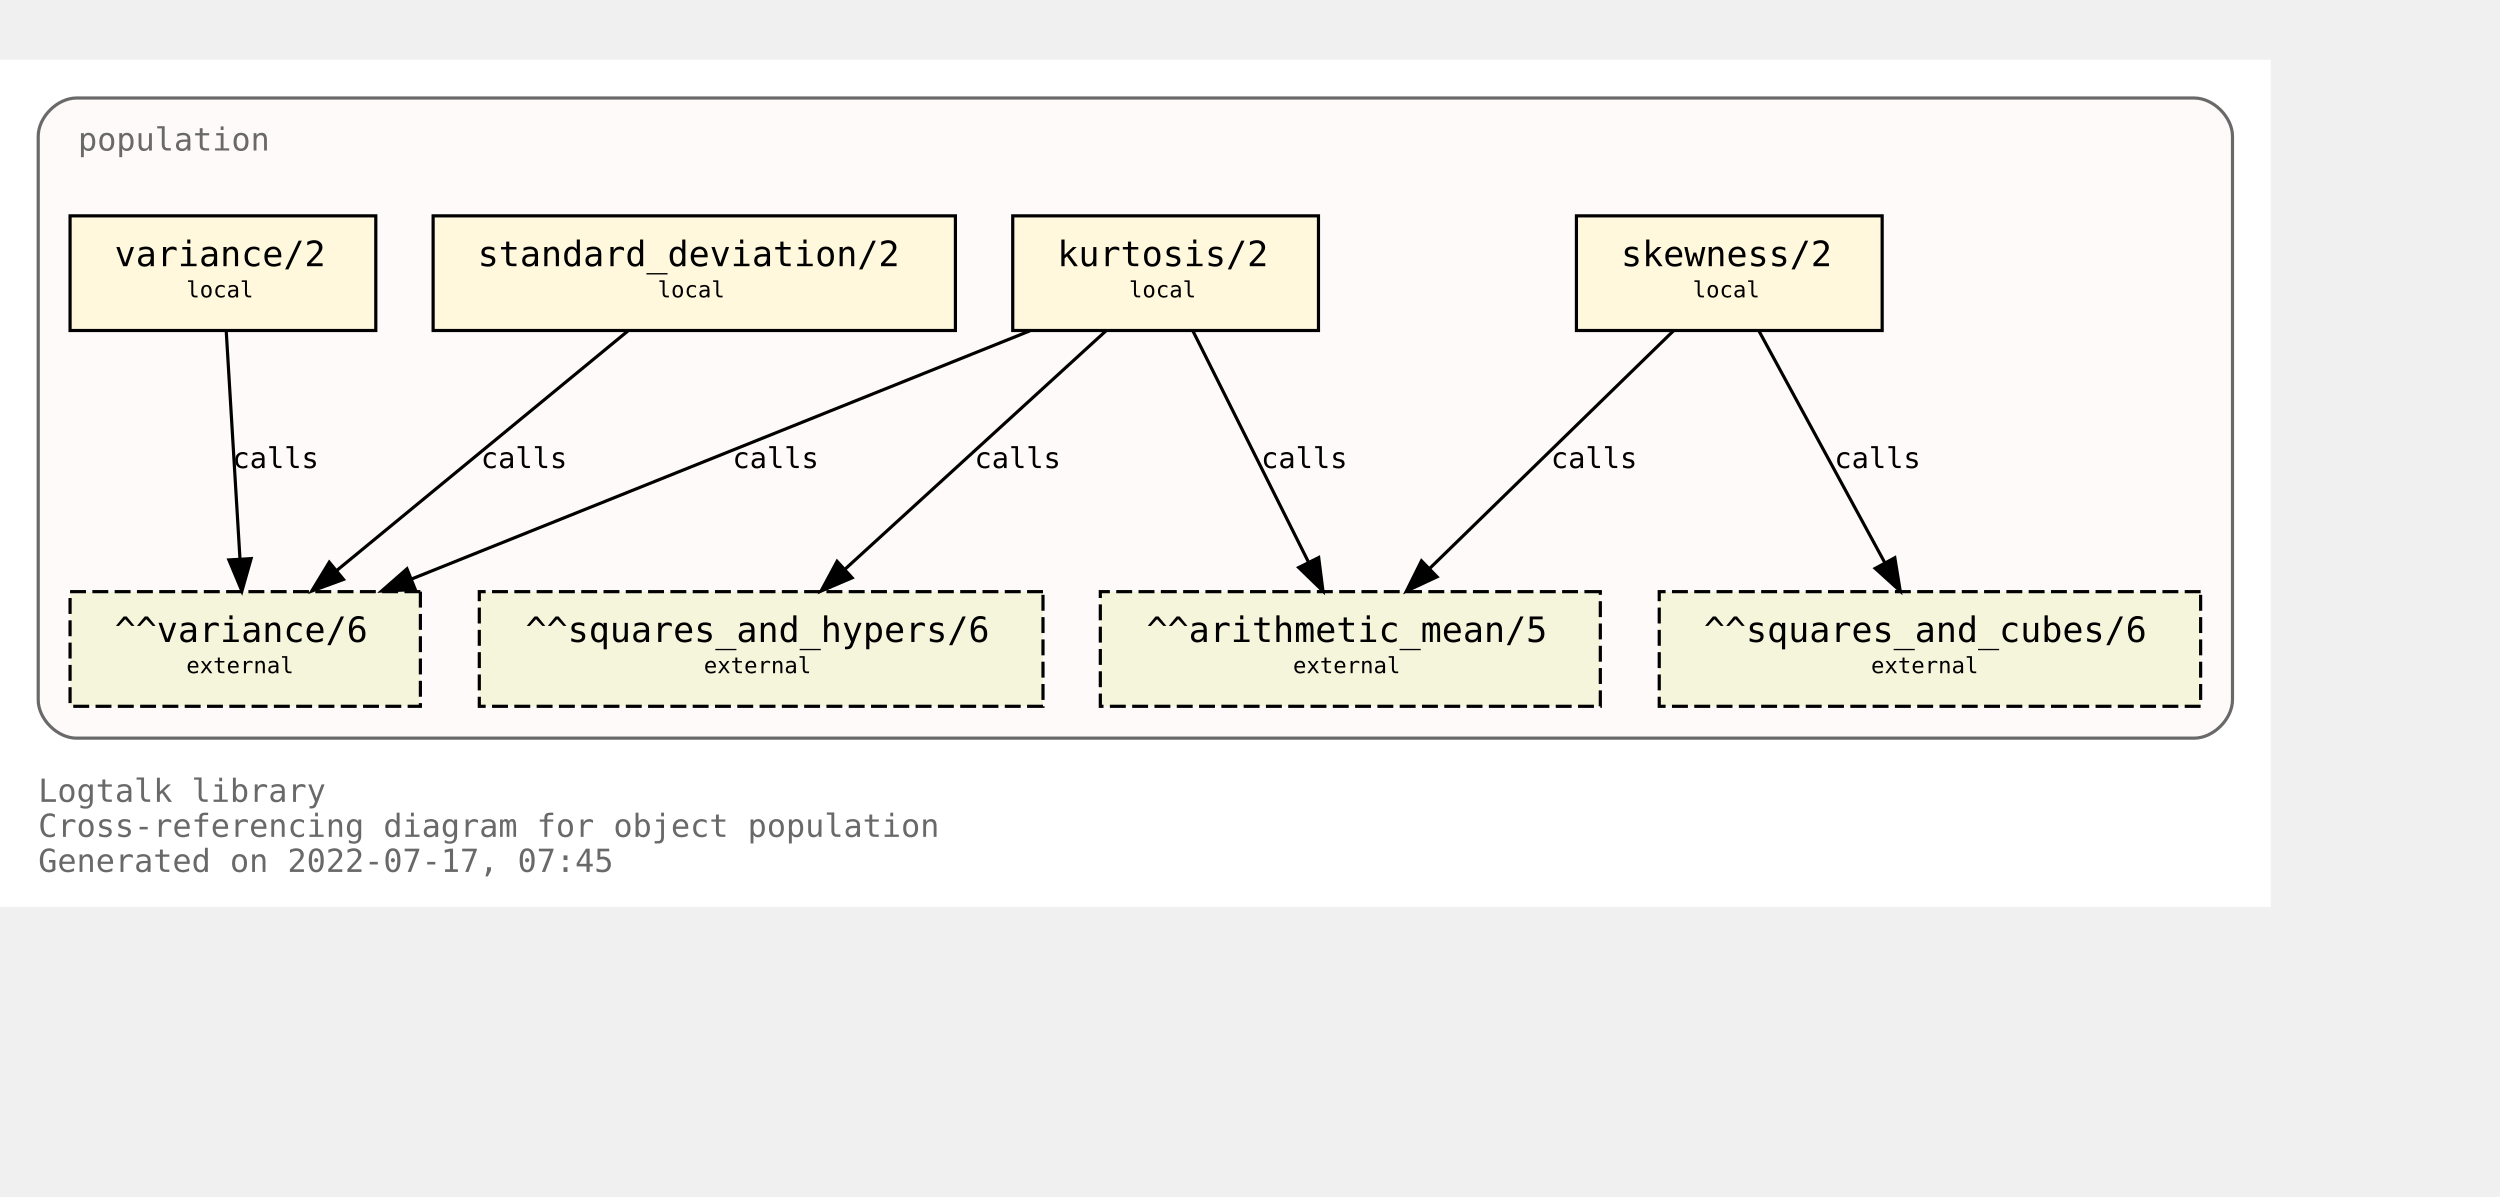
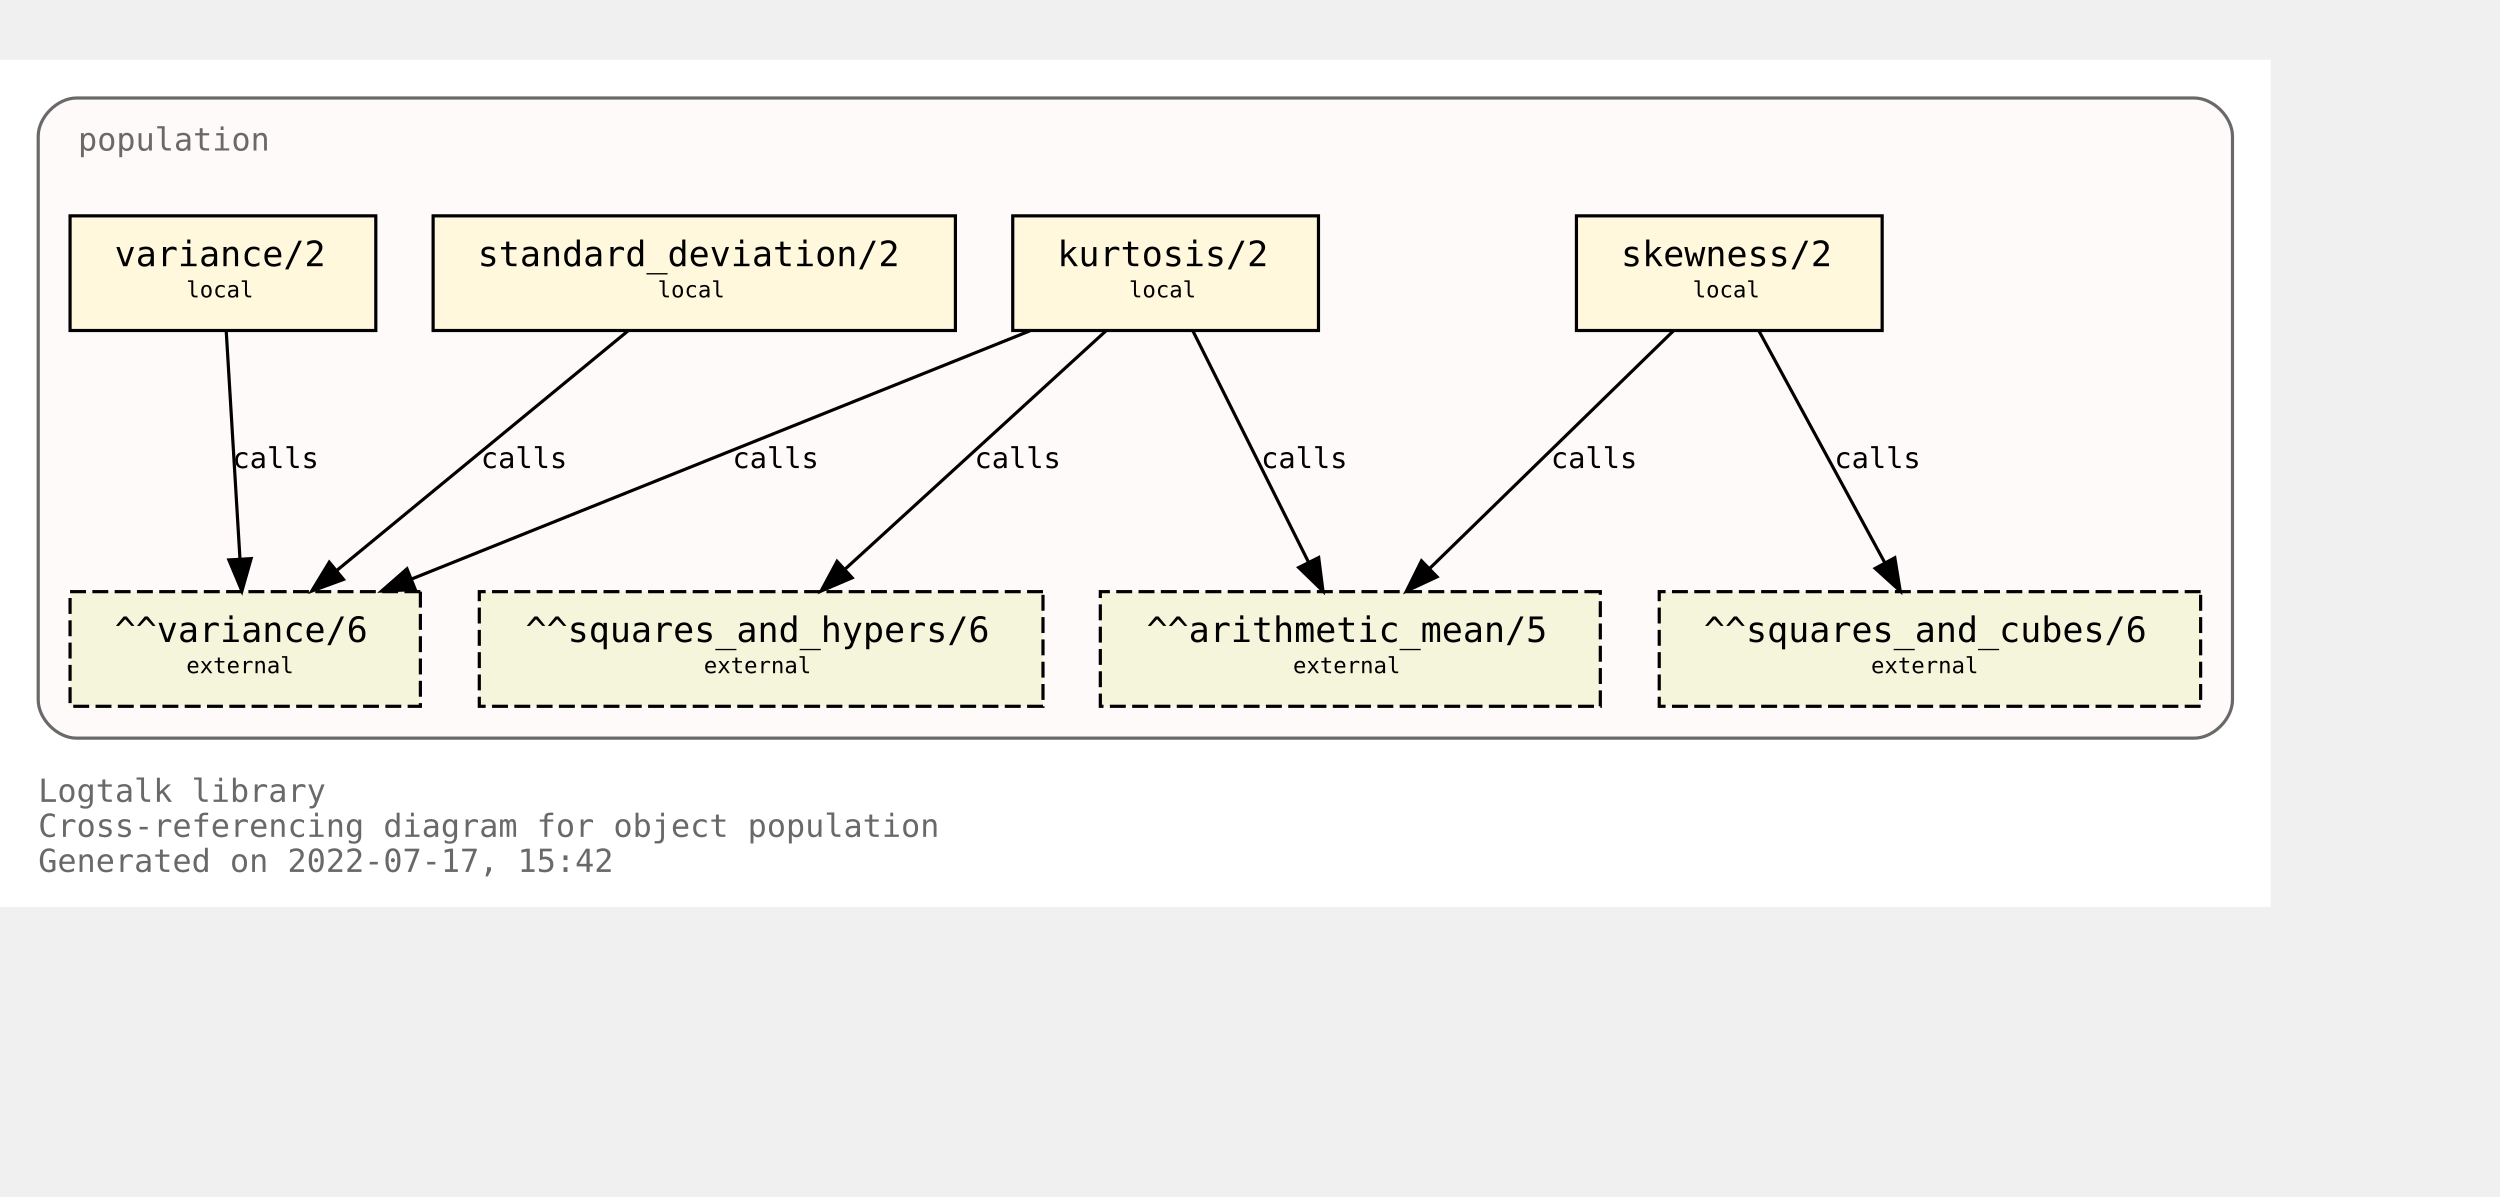
<svg xmlns="http://www.w3.org/2000/svg" xmlns:xlink="http://www.w3.org/1999/xlink" width="857pt" height="410pt" viewBox="72.00 72.00 785.00 338.00">
  <g id="graph0" class="graph" transform="scale(1 1) rotate(0) translate(76 334)">
    <polygon fill="white" stroke="transparent" points="-4,4 -4,-262 709,-262 709,4 -4,4" />
    <text text-anchor="start" x="8" y="-29" font-family="Monospace" font-size="10.00" fill="dimgray">Logtalk library</text>
    <text text-anchor="start" x="8" y="-18" font-family="Monospace" font-size="10.00" fill="dimgray">Cross-referencing diagram for object population</text>
-     <text text-anchor="start" x="8" y="-7" font-family="Monospace" font-size="10.00" fill="dimgray">Generated on 2022-07-17, 07:45</text>
+     <text text-anchor="start" x="8" y="-7" font-family="Monospace" font-size="10.00" fill="dimgray">Generated on 2022-07-17, 15:42</text>
    <g id="clust1" class="cluster">
      <g id="a_clust1">
        <a xlink:title="population">
          <path fill="snow" stroke="dimgray" d="M20,-49C20,-49 685,-49 685,-49 691,-49 697,-55 697,-61 697,-61 697,-238 697,-238 697,-244 691,-250 685,-250 685,-250 20,-250 20,-250 14,-250 8,-244 8,-238 8,-238 8,-61 8,-61 8,-55 14,-49 20,-49" />
          <g id="a_clust1_0">
-             <a xlink:href="https://github.com/LogtalkDotOrg/logtalk3/tree/dd10029f88d37ae765703d5be7b3d7e9969c5c8a/library/statistics/population.lgt" xlink:title="https://github.com/LogtalkDotOrg/logtalk3/tree/dd10029f88d37ae765703d5be7b3d7e9969c5c8a/library/statistics/population.lgt">
+             <a xlink:href="https://github.com/LogtalkDotOrg/logtalk3/tree/97cff980c3006aa807ee2ec4dd8594d44f561d3a/library/statistics/population.lgt" xlink:title="https://github.com/LogtalkDotOrg/logtalk3/tree/97cff980c3006aa807ee2ec4dd8594d44f561d3a/library/statistics/population.lgt">
              <text text-anchor="start" x="20.5" y="-233.5" font-family="Monospace" font-size="10.00" fill="dimgray">population</text>
            </a>
          </g>
        </a>
      </g>
    </g>
    <g id="node1" class="node">
      <g id="a_node1">
-         <a xlink:href="https://github.com/LogtalkDotOrg/logtalk3/tree/dd10029f88d37ae765703d5be7b3d7e9969c5c8a/library/statistics/population.lgt#L33" xlink:title="https://github.com/LogtalkDotOrg/logtalk3/tree/dd10029f88d37ae765703d5be7b3d7e9969c5c8a/library/statistics/population.lgt#L33">
+         <a xlink:href="https://github.com/LogtalkDotOrg/logtalk3/tree/97cff980c3006aa807ee2ec4dd8594d44f561d3a/library/statistics/population.lgt#L33" xlink:title="https://github.com/LogtalkDotOrg/logtalk3/tree/97cff980c3006aa807ee2ec4dd8594d44f561d3a/library/statistics/population.lgt#L33">
          <polygon fill="cornsilk" stroke="black" points="587,-213 491,-213 491,-177 587,-177 587,-213" />
          <text text-anchor="start" x="499" y="-197.8" font-family="Monospace" font-size="9.00"> </text>
          <text text-anchor="start" x="505" y="-197.2" font-family="Monospace" font-size="11.00">skewness/2</text>
          <text text-anchor="start" x="573" y="-197.8" font-family="Monospace" font-size="9.00"> </text>
          <text text-anchor="start" x="499" y="-186.8" font-family="Monospace" font-size="9.00"> </text>
          <text text-anchor="start" x="527.5" y="-187.4" font-family="Monospace" font-size="7.00">local</text>
          <text text-anchor="start" x="573" y="-186.8" font-family="Monospace" font-size="9.00"> </text>
        </a>
      </g>
    </g>
    <g id="node5" class="node">
      <polygon fill="beige" stroke="black" stroke-dasharray="5,2" points="498.5,-95 341.5,-95 341.5,-59 498.5,-59 498.5,-95" />
      <text text-anchor="start" x="350" y="-79.8" font-family="Monospace" font-size="9.00"> </text>
      <text text-anchor="start" x="356" y="-79.2" font-family="Monospace" font-size="11.00">^^arithmetic_mean/5</text>
      <text text-anchor="start" x="485" y="-79.8" font-family="Monospace" font-size="9.00"> </text>
      <text text-anchor="start" x="350" y="-68.8" font-family="Monospace" font-size="9.00"> </text>
      <text text-anchor="start" x="402" y="-69.4" font-family="Monospace" font-size="7.00">external</text>
      <text text-anchor="start" x="485" y="-68.8" font-family="Monospace" font-size="9.00"> </text>
    </g>
    <g id="edge1" class="edge">
      <g id="a_edge1">
-         <a xlink:href="https://github.com/LogtalkDotOrg/logtalk3/tree/dd10029f88d37ae765703d5be7b3d7e9969c5c8a/library/statistics/population.lgt#L33" xlink:title="calls">
+         <a xlink:href="https://github.com/LogtalkDotOrg/logtalk3/tree/97cff980c3006aa807ee2ec4dd8594d44f561d3a/library/statistics/population.lgt#L33" xlink:title="calls">
          <path fill="none" stroke="black" d="M521.44,-176.88C501.23,-157.18 467.87,-124.67 444.97,-102.34" />
          <polygon fill="black" stroke="black" points="447.23,-99.66 437.63,-95.19 442.35,-104.67 447.23,-99.66" />
        </a>
      </g>
      <g id="a_edge1-label">
-         <a xlink:href="https://github.com/LogtalkDotOrg/logtalk3/tree/dd10029f88d37ae765703d5be7b3d7e9969c5c8a/library/statistics/population.lgt#L33" xlink:title="https://github.com/LogtalkDotOrg/logtalk3/tree/dd10029f88d37ae765703d5be7b3d7e9969c5c8a/library/statistics/population.lgt#L33">
+         <a xlink:href="https://github.com/LogtalkDotOrg/logtalk3/tree/97cff980c3006aa807ee2ec4dd8594d44f561d3a/library/statistics/population.lgt#L33" xlink:title="https://github.com/LogtalkDotOrg/logtalk3/tree/97cff980c3006aa807ee2ec4dd8594d44f561d3a/library/statistics/population.lgt#L33">
          <text text-anchor="start" x="483" y="-133.8" font-family="Monospace" font-size="9.00">calls</text>
        </a>
      </g>
    </g>
    <g id="node6" class="node">
      <polygon fill="beige" stroke="black" stroke-dasharray="5,2" points="687,-95 517,-95 517,-59 687,-59 687,-95" />
      <text text-anchor="start" x="525" y="-79.8" font-family="Monospace" font-size="9.00"> </text>
      <text text-anchor="start" x="531" y="-79.2" font-family="Monospace" font-size="11.00">^^squares_and_cubes/6</text>
      <text text-anchor="start" x="673" y="-79.8" font-family="Monospace" font-size="9.00"> </text>
      <text text-anchor="start" x="525" y="-68.8" font-family="Monospace" font-size="9.00"> </text>
      <text text-anchor="start" x="583.5" y="-69.4" font-family="Monospace" font-size="7.00">external</text>
      <text text-anchor="start" x="673" y="-68.8" font-family="Monospace" font-size="9.00"> </text>
    </g>
    <g id="edge2" class="edge">
      <g id="a_edge2">
-         <a xlink:href="https://github.com/LogtalkDotOrg/logtalk3/tree/dd10029f88d37ae765703d5be7b3d7e9969c5c8a/library/statistics/population.lgt#L33" xlink:title="calls">
+         <a xlink:href="https://github.com/LogtalkDotOrg/logtalk3/tree/97cff980c3006aa807ee2ec4dd8594d44f561d3a/library/statistics/population.lgt#L33" xlink:title="calls">
          <path fill="none" stroke="black" d="M548.3,-176.88C558.72,-157.69 575.74,-126.35 587.82,-104.1" />
          <polygon fill="black" stroke="black" points="590.97,-105.64 592.67,-95.19 584.82,-102.3 590.97,-105.64" />
        </a>
      </g>
      <g id="a_edge2-label">
-         <a xlink:href="https://github.com/LogtalkDotOrg/logtalk3/tree/dd10029f88d37ae765703d5be7b3d7e9969c5c8a/library/statistics/population.lgt#L33" xlink:title="https://github.com/LogtalkDotOrg/logtalk3/tree/dd10029f88d37ae765703d5be7b3d7e9969c5c8a/library/statistics/population.lgt#L33">
+         <a xlink:href="https://github.com/LogtalkDotOrg/logtalk3/tree/97cff980c3006aa807ee2ec4dd8594d44f561d3a/library/statistics/population.lgt#L33" xlink:title="https://github.com/LogtalkDotOrg/logtalk3/tree/97cff980c3006aa807ee2ec4dd8594d44f561d3a/library/statistics/population.lgt#L33">
          <text text-anchor="start" x="572" y="-133.8" font-family="Monospace" font-size="9.00">calls</text>
        </a>
      </g>
    </g>
    <g id="node2" class="node">
      <g id="a_node2">
-         <a xlink:href="https://github.com/LogtalkDotOrg/logtalk3/tree/dd10029f88d37ae765703d5be7b3d7e9969c5c8a/library/statistics/population.lgt#L41" xlink:title="https://github.com/LogtalkDotOrg/logtalk3/tree/dd10029f88d37ae765703d5be7b3d7e9969c5c8a/library/statistics/population.lgt#L41">
+         <a xlink:href="https://github.com/LogtalkDotOrg/logtalk3/tree/97cff980c3006aa807ee2ec4dd8594d44f561d3a/library/statistics/population.lgt#L41" xlink:title="https://github.com/LogtalkDotOrg/logtalk3/tree/97cff980c3006aa807ee2ec4dd8594d44f561d3a/library/statistics/population.lgt#L41">
          <polygon fill="cornsilk" stroke="black" points="410,-213 314,-213 314,-177 410,-177 410,-213" />
          <text text-anchor="start" x="322" y="-197.8" font-family="Monospace" font-size="9.00"> </text>
          <text text-anchor="start" x="328" y="-197.2" font-family="Monospace" font-size="11.00">kurtosis/2</text>
          <text text-anchor="start" x="396" y="-197.8" font-family="Monospace" font-size="9.00"> </text>
          <text text-anchor="start" x="322" y="-186.8" font-family="Monospace" font-size="9.00"> </text>
          <text text-anchor="start" x="350.5" y="-187.4" font-family="Monospace" font-size="7.00">local</text>
          <text text-anchor="start" x="396" y="-186.8" font-family="Monospace" font-size="9.00"> </text>
        </a>
      </g>
    </g>
    <g id="edge3" class="edge">
      <g id="a_edge3">
-         <a xlink:href="https://github.com/LogtalkDotOrg/logtalk3/tree/dd10029f88d37ae765703d5be7b3d7e9969c5c8a/library/statistics/population.lgt#L41" xlink:title="calls">
+         <a xlink:href="https://github.com/LogtalkDotOrg/logtalk3/tree/97cff980c3006aa807ee2ec4dd8594d44f561d3a/library/statistics/population.lgt#L41" xlink:title="calls">
          <path fill="none" stroke="black" d="M370.56,-176.88C380.11,-157.78 395.68,-126.63 406.8,-104.4" />
          <polygon fill="black" stroke="black" points="410.07,-105.7 411.41,-95.19 403.8,-102.57 410.07,-105.7" />
        </a>
      </g>
      <g id="a_edge3-label">
-         <a xlink:href="https://github.com/LogtalkDotOrg/logtalk3/tree/dd10029f88d37ae765703d5be7b3d7e9969c5c8a/library/statistics/population.lgt#L41" xlink:title="https://github.com/LogtalkDotOrg/logtalk3/tree/dd10029f88d37ae765703d5be7b3d7e9969c5c8a/library/statistics/population.lgt#L41">
+         <a xlink:href="https://github.com/LogtalkDotOrg/logtalk3/tree/97cff980c3006aa807ee2ec4dd8594d44f561d3a/library/statistics/population.lgt#L41" xlink:title="https://github.com/LogtalkDotOrg/logtalk3/tree/97cff980c3006aa807ee2ec4dd8594d44f561d3a/library/statistics/population.lgt#L41">
          <text text-anchor="start" x="392" y="-133.8" font-family="Monospace" font-size="9.00">calls</text>
        </a>
      </g>
    </g>
    <g id="node7" class="node">
      <polygon fill="beige" stroke="black" stroke-dasharray="5,2" points="323.5,-95 146.5,-95 146.5,-59 323.5,-59 323.5,-95" />
      <text text-anchor="start" x="155" y="-79.8" font-family="Monospace" font-size="9.00"> </text>
      <text text-anchor="start" x="161" y="-79.2" font-family="Monospace" font-size="11.00">^^squares_and_hypers/6</text>
      <text text-anchor="start" x="310" y="-79.8" font-family="Monospace" font-size="9.00"> </text>
      <text text-anchor="start" x="155" y="-68.8" font-family="Monospace" font-size="9.00"> </text>
      <text text-anchor="start" x="217" y="-69.4" font-family="Monospace" font-size="7.00">external</text>
      <text text-anchor="start" x="310" y="-68.8" font-family="Monospace" font-size="9.00"> </text>
    </g>
    <g id="edge4" class="edge">
      <g id="a_edge4">
-         <a xlink:href="https://github.com/LogtalkDotOrg/logtalk3/tree/dd10029f88d37ae765703d5be7b3d7e9969c5c8a/library/statistics/population.lgt#L41" xlink:title="calls">
+         <a xlink:href="https://github.com/LogtalkDotOrg/logtalk3/tree/97cff980c3006aa807ee2ec4dd8594d44f561d3a/library/statistics/population.lgt#L41" xlink:title="calls">
          <path fill="none" stroke="black" d="M343.26,-176.88C321.59,-157.09 285.78,-124.38 261.33,-102.05" />
          <polygon fill="black" stroke="black" points="263.56,-99.35 253.82,-95.19 258.84,-104.51 263.56,-99.35" />
        </a>
      </g>
      <g id="a_edge4-label">
-         <a xlink:href="https://github.com/LogtalkDotOrg/logtalk3/tree/dd10029f88d37ae765703d5be7b3d7e9969c5c8a/library/statistics/population.lgt#L41" xlink:title="https://github.com/LogtalkDotOrg/logtalk3/tree/dd10029f88d37ae765703d5be7b3d7e9969c5c8a/library/statistics/population.lgt#L41">
+         <a xlink:href="https://github.com/LogtalkDotOrg/logtalk3/tree/97cff980c3006aa807ee2ec4dd8594d44f561d3a/library/statistics/population.lgt#L41" xlink:title="https://github.com/LogtalkDotOrg/logtalk3/tree/97cff980c3006aa807ee2ec4dd8594d44f561d3a/library/statistics/population.lgt#L41">
          <text text-anchor="start" x="302" y="-133.8" font-family="Monospace" font-size="9.00">calls</text>
        </a>
      </g>
    </g>
    <g id="node8" class="node">
      <polygon fill="beige" stroke="black" stroke-dasharray="5,2" points="128,-95 18,-95 18,-59 128,-59 128,-95" />
      <text text-anchor="start" x="26" y="-79.8" font-family="Monospace" font-size="9.00"> </text>
      <text text-anchor="start" x="32" y="-79.2" font-family="Monospace" font-size="11.00">^^variance/6</text>
      <text text-anchor="start" x="114" y="-79.8" font-family="Monospace" font-size="9.00"> </text>
      <text text-anchor="start" x="26" y="-68.8" font-family="Monospace" font-size="9.00"> </text>
      <text text-anchor="start" x="54.5" y="-69.4" font-family="Monospace" font-size="7.00">external</text>
      <text text-anchor="start" x="114" y="-68.8" font-family="Monospace" font-size="9.00"> </text>
    </g>
    <g id="edge5" class="edge">
      <g id="a_edge5">
-         <a xlink:href="https://github.com/LogtalkDotOrg/logtalk3/tree/dd10029f88d37ae765703d5be7b3d7e9969c5c8a/library/statistics/population.lgt#L41" xlink:title="calls">
+         <a xlink:href="https://github.com/LogtalkDotOrg/logtalk3/tree/97cff980c3006aa807ee2ec4dd8594d44f561d3a/library/statistics/population.lgt#L41" xlink:title="calls">
          <path fill="none" stroke="black" d="M319.36,-176.88C267.7,-156.15 180.72,-121.24 125.14,-98.93" />
          <polygon fill="black" stroke="black" points="126.4,-95.66 115.82,-95.19 123.79,-102.16 126.4,-95.66" />
        </a>
      </g>
      <g id="a_edge5-label">
-         <a xlink:href="https://github.com/LogtalkDotOrg/logtalk3/tree/dd10029f88d37ae765703d5be7b3d7e9969c5c8a/library/statistics/population.lgt#L41" xlink:title="https://github.com/LogtalkDotOrg/logtalk3/tree/dd10029f88d37ae765703d5be7b3d7e9969c5c8a/library/statistics/population.lgt#L41">
+         <a xlink:href="https://github.com/LogtalkDotOrg/logtalk3/tree/97cff980c3006aa807ee2ec4dd8594d44f561d3a/library/statistics/population.lgt#L41" xlink:title="https://github.com/LogtalkDotOrg/logtalk3/tree/97cff980c3006aa807ee2ec4dd8594d44f561d3a/library/statistics/population.lgt#L41">
          <text text-anchor="start" x="226" y="-133.8" font-family="Monospace" font-size="9.00">calls</text>
        </a>
      </g>
    </g>
    <g id="node3" class="node">
      <g id="a_node3">
-         <a xlink:href="https://github.com/LogtalkDotOrg/logtalk3/tree/dd10029f88d37ae765703d5be7b3d7e9969c5c8a/library/statistics/population.lgt#L50" xlink:title="https://github.com/LogtalkDotOrg/logtalk3/tree/dd10029f88d37ae765703d5be7b3d7e9969c5c8a/library/statistics/population.lgt#L50">
+         <a xlink:href="https://github.com/LogtalkDotOrg/logtalk3/tree/97cff980c3006aa807ee2ec4dd8594d44f561d3a/library/statistics/population.lgt#L50" xlink:title="https://github.com/LogtalkDotOrg/logtalk3/tree/97cff980c3006aa807ee2ec4dd8594d44f561d3a/library/statistics/population.lgt#L50">
          <polygon fill="cornsilk" stroke="black" points="296,-213 132,-213 132,-177 296,-177 296,-213" />
          <text text-anchor="start" x="140" y="-197.8" font-family="Monospace" font-size="9.00"> </text>
          <text text-anchor="start" x="146" y="-197.2" font-family="Monospace" font-size="11.00">standard_deviation/2</text>
          <text text-anchor="start" x="282" y="-197.8" font-family="Monospace" font-size="9.00"> </text>
          <text text-anchor="start" x="140" y="-186.8" font-family="Monospace" font-size="9.00"> </text>
          <text text-anchor="start" x="202.5" y="-187.4" font-family="Monospace" font-size="7.00">local</text>
          <text text-anchor="start" x="282" y="-186.8" font-family="Monospace" font-size="9.00"> </text>
        </a>
      </g>
    </g>
    <g id="edge6" class="edge">
      <g id="a_edge6">
-         <a xlink:href="https://github.com/LogtalkDotOrg/logtalk3/tree/dd10029f88d37ae765703d5be7b3d7e9969c5c8a/library/statistics/population.lgt#L50" xlink:title="calls">
+         <a xlink:href="https://github.com/LogtalkDotOrg/logtalk3/tree/97cff980c3006aa807ee2ec4dd8594d44f561d3a/library/statistics/population.lgt#L50" xlink:title="calls">
          <path fill="none" stroke="black" d="M193.19,-176.88C169.04,-157.01 129.04,-124.1 101.88,-101.76" />
          <polygon fill="black" stroke="black" points="103.84,-98.84 93.89,-95.19 99.39,-104.24 103.84,-98.84" />
        </a>
      </g>
      <g id="a_edge6-label">
-         <a xlink:href="https://github.com/LogtalkDotOrg/logtalk3/tree/dd10029f88d37ae765703d5be7b3d7e9969c5c8a/library/statistics/population.lgt#L50" xlink:title="https://github.com/LogtalkDotOrg/logtalk3/tree/dd10029f88d37ae765703d5be7b3d7e9969c5c8a/library/statistics/population.lgt#L50">
+         <a xlink:href="https://github.com/LogtalkDotOrg/logtalk3/tree/97cff980c3006aa807ee2ec4dd8594d44f561d3a/library/statistics/population.lgt#L50" xlink:title="https://github.com/LogtalkDotOrg/logtalk3/tree/97cff980c3006aa807ee2ec4dd8594d44f561d3a/library/statistics/population.lgt#L50">
          <text text-anchor="start" x="147" y="-133.8" font-family="Monospace" font-size="9.00">calls</text>
        </a>
      </g>
    </g>
    <g id="node4" class="node">
      <g id="a_node4">
-         <a xlink:href="https://github.com/LogtalkDotOrg/logtalk3/tree/dd10029f88d37ae765703d5be7b3d7e9969c5c8a/library/statistics/population.lgt#L54" xlink:title="https://github.com/LogtalkDotOrg/logtalk3/tree/dd10029f88d37ae765703d5be7b3d7e9969c5c8a/library/statistics/population.lgt#L54">
+         <a xlink:href="https://github.com/LogtalkDotOrg/logtalk3/tree/97cff980c3006aa807ee2ec4dd8594d44f561d3a/library/statistics/population.lgt#L54" xlink:title="https://github.com/LogtalkDotOrg/logtalk3/tree/97cff980c3006aa807ee2ec4dd8594d44f561d3a/library/statistics/population.lgt#L54">
          <polygon fill="cornsilk" stroke="black" points="114,-213 18,-213 18,-177 114,-177 114,-213" />
          <text text-anchor="start" x="26" y="-197.8" font-family="Monospace" font-size="9.00"> </text>
          <text text-anchor="start" x="32" y="-197.2" font-family="Monospace" font-size="11.00">variance/2</text>
          <text text-anchor="start" x="100" y="-197.8" font-family="Monospace" font-size="9.00"> </text>
          <text text-anchor="start" x="26" y="-186.8" font-family="Monospace" font-size="9.00"> </text>
          <text text-anchor="start" x="54.5" y="-187.4" font-family="Monospace" font-size="7.00">local</text>
          <text text-anchor="start" x="100" y="-186.8" font-family="Monospace" font-size="9.00"> </text>
        </a>
      </g>
    </g>
    <g id="edge7" class="edge">
      <g id="a_edge7">
-         <a xlink:href="https://github.com/LogtalkDotOrg/logtalk3/tree/dd10029f88d37ae765703d5be7b3d7e9969c5c8a/library/statistics/population.lgt#L54" xlink:title="calls">
+         <a xlink:href="https://github.com/LogtalkDotOrg/logtalk3/tree/97cff980c3006aa807ee2ec4dd8594d44f561d3a/library/statistics/population.lgt#L54" xlink:title="calls">
          <path fill="none" stroke="black" d="M67.03,-176.88C68.17,-158.04 70.01,-127.47 71.35,-105.3" />
          <polygon fill="black" stroke="black" points="74.85,-105.38 71.96,-95.19 67.87,-104.96 74.85,-105.38" />
        </a>
      </g>
      <g id="a_edge7-label">
-         <a xlink:href="https://github.com/LogtalkDotOrg/logtalk3/tree/dd10029f88d37ae765703d5be7b3d7e9969c5c8a/library/statistics/population.lgt#L54" xlink:title="https://github.com/LogtalkDotOrg/logtalk3/tree/dd10029f88d37ae765703d5be7b3d7e9969c5c8a/library/statistics/population.lgt#L54">
+         <a xlink:href="https://github.com/LogtalkDotOrg/logtalk3/tree/97cff980c3006aa807ee2ec4dd8594d44f561d3a/library/statistics/population.lgt#L54" xlink:title="https://github.com/LogtalkDotOrg/logtalk3/tree/97cff980c3006aa807ee2ec4dd8594d44f561d3a/library/statistics/population.lgt#L54">
          <text text-anchor="start" x="69" y="-133.8" font-family="Monospace" font-size="9.00">calls</text>
        </a>
      </g>
    </g>
  </g>
</svg>
